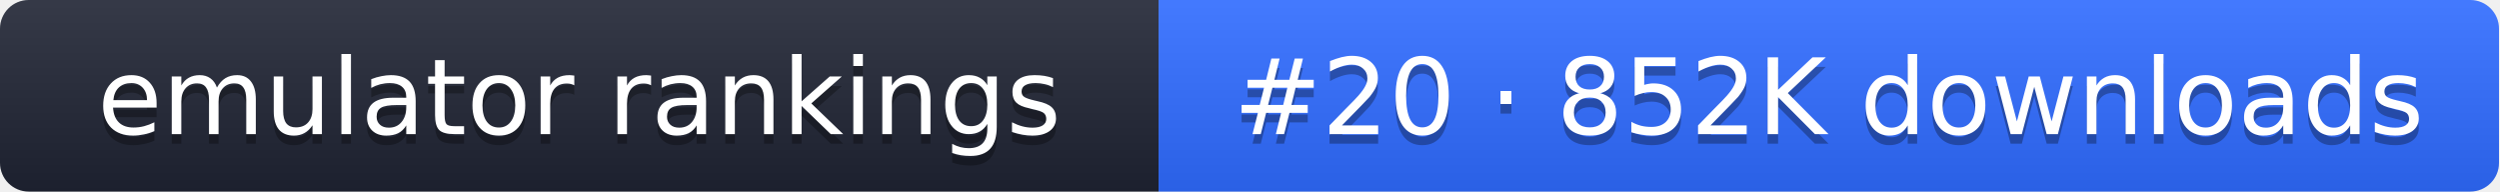
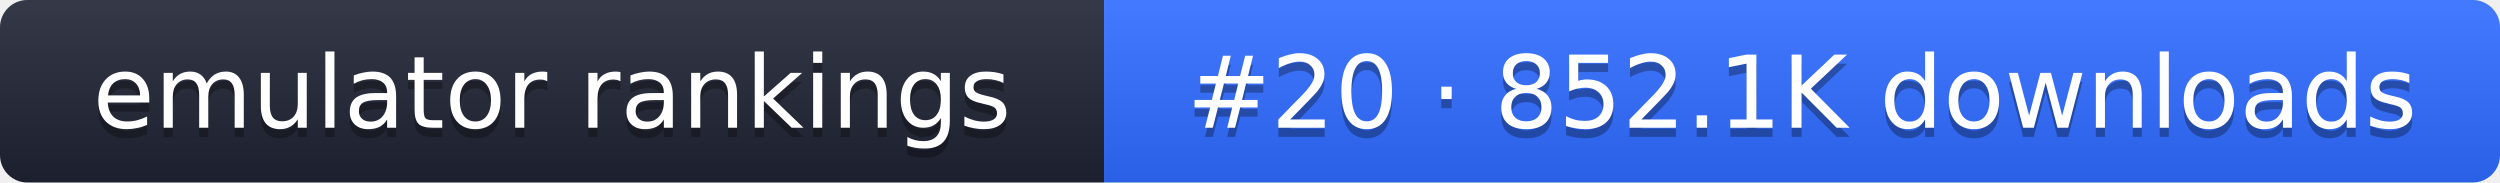
- <svg xmlns="http://www.w3.org/2000/svg" width="261" height="20" role="img" aria-label="emulator rankings: #20 · 852K downloads">
+ <svg xmlns="http://www.w3.org/2000/svg" width="274" height="20" role="img" aria-label="emulator rankings: #20 · 852.1K downloads">
  <linearGradient id="g" x2="0" y2="100%">
    <stop offset="0" stop-color="#fff" stop-opacity=".1" />
    <stop offset="1" stop-opacity=".1" />
  </linearGradient>
  <clipPath id="r">
-     <rect width="261" height="20" rx="3" fill="#fff" />
+     <rect width="274" height="20" rx="3" fill="#fff" />
  </clipPath>
  <g clip-path="url(#r)">
    <rect width="121" height="20" fill="#1f2433" />
-     <rect x="121" width="140" height="20" fill="#2f6bff" />
-     <rect width="261" height="20" fill="url(#g)" />
+     <rect x="121" width="153" height="20" fill="#2f6bff" />
+     <rect width="274" height="20" fill="url(#g)" />
  </g>
  <g fill="#fff" text-anchor="middle" font-family="Verdana,DejaVu Sans,sans-serif" font-size="11">
    <text x="60.5" y="15" fill="#010101" fill-opacity=".3">emulator rankings</text>
    <text x="60.5" y="14">emulator rankings</text>
-     <text x="191" y="15" fill="#010101" fill-opacity=".3">#20 · 852K downloads</text>
-     <text x="191" y="14">#20 · 852K downloads</text>
+     <text x="197.5" y="15" fill="#010101" fill-opacity=".3">#20 · 852.1K downloads</text>
+     <text x="197.5" y="14">#20 · 852.1K downloads</text>
  </g>
</svg>
